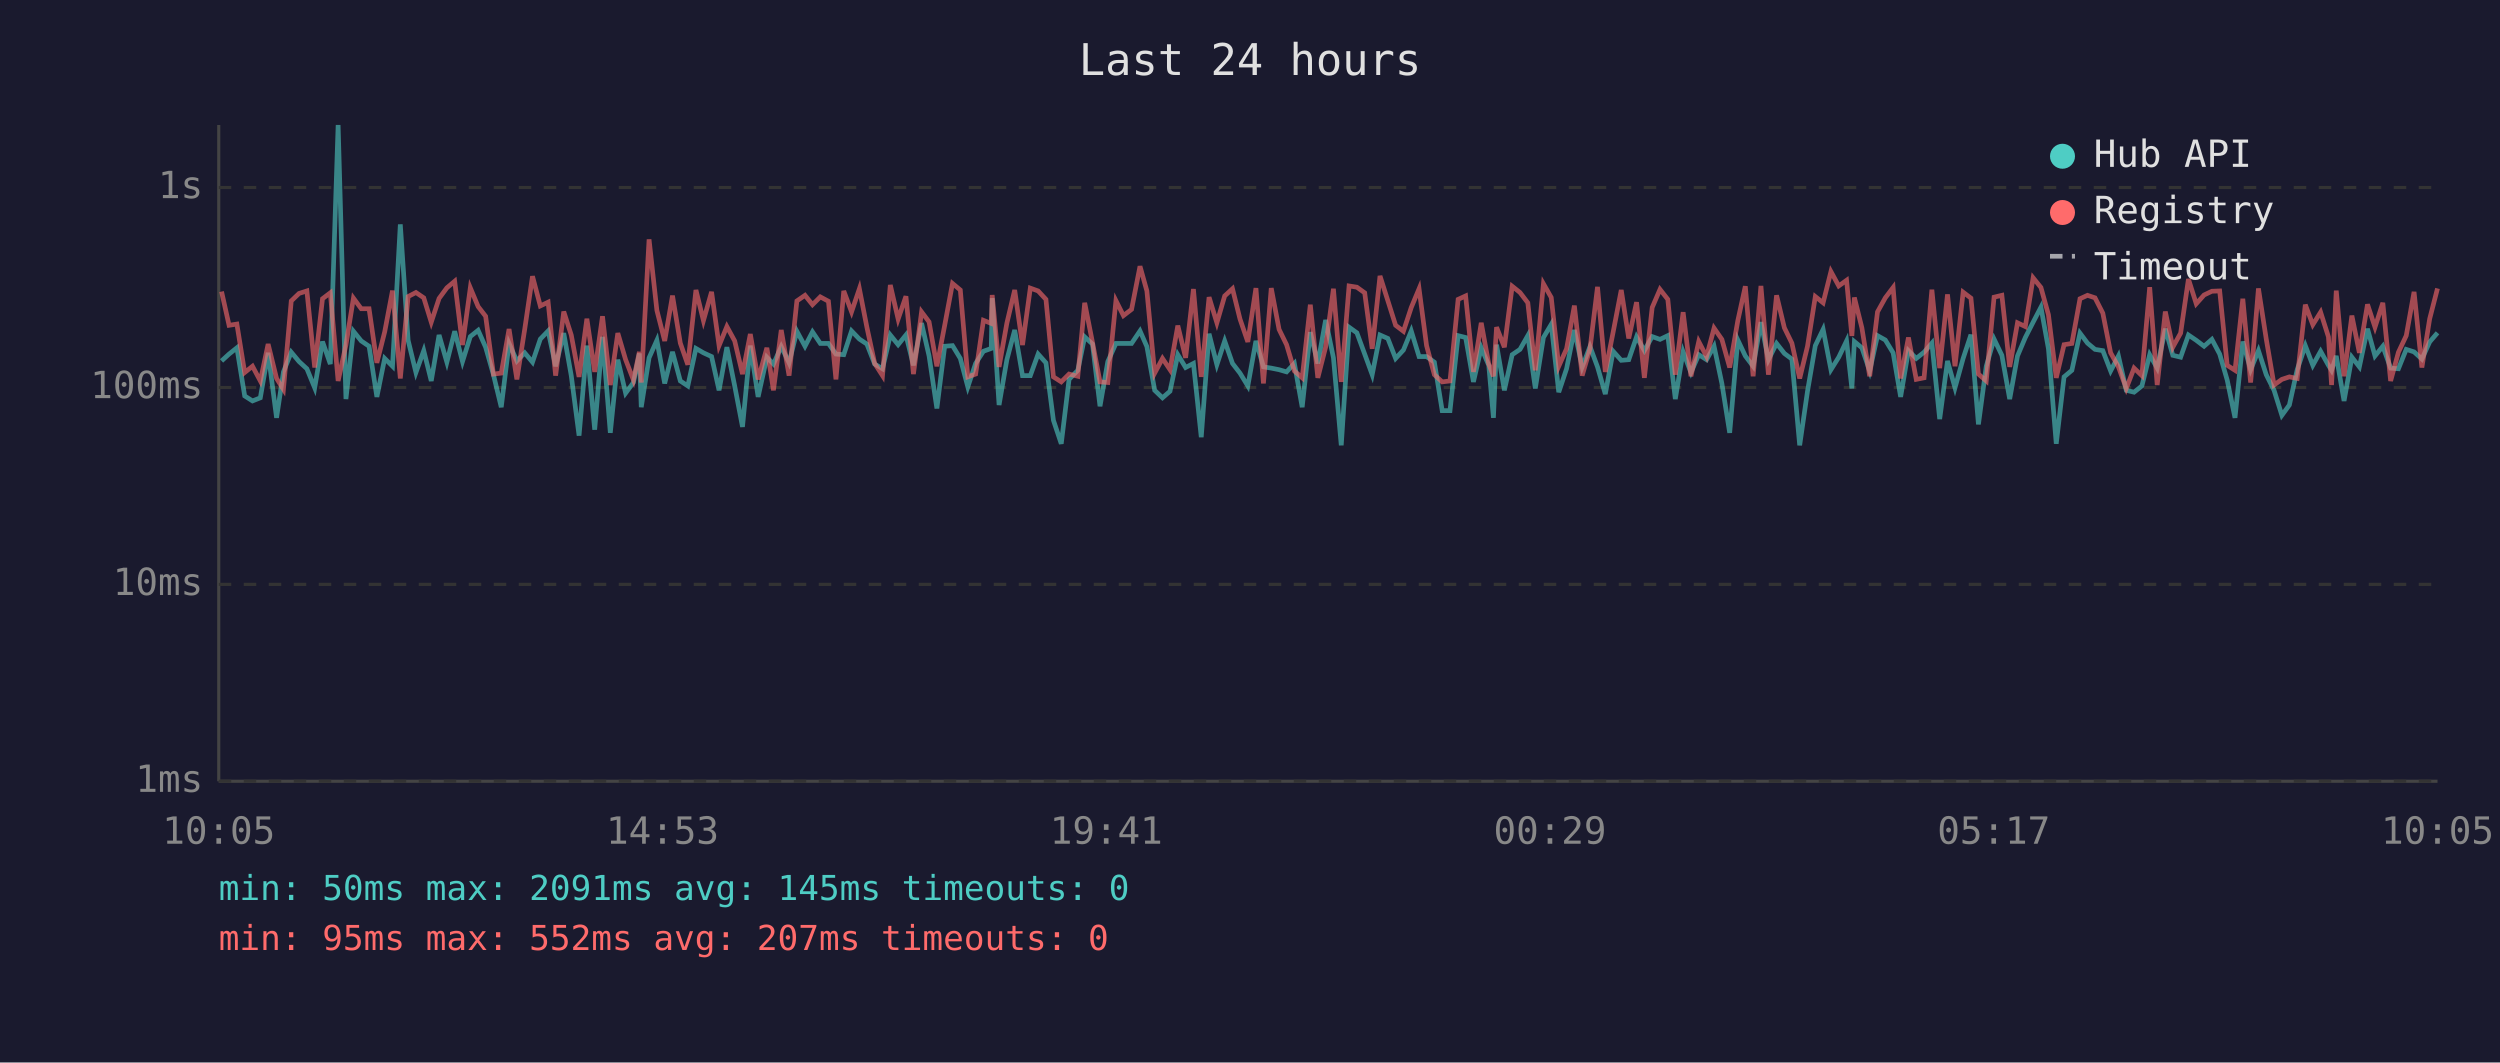
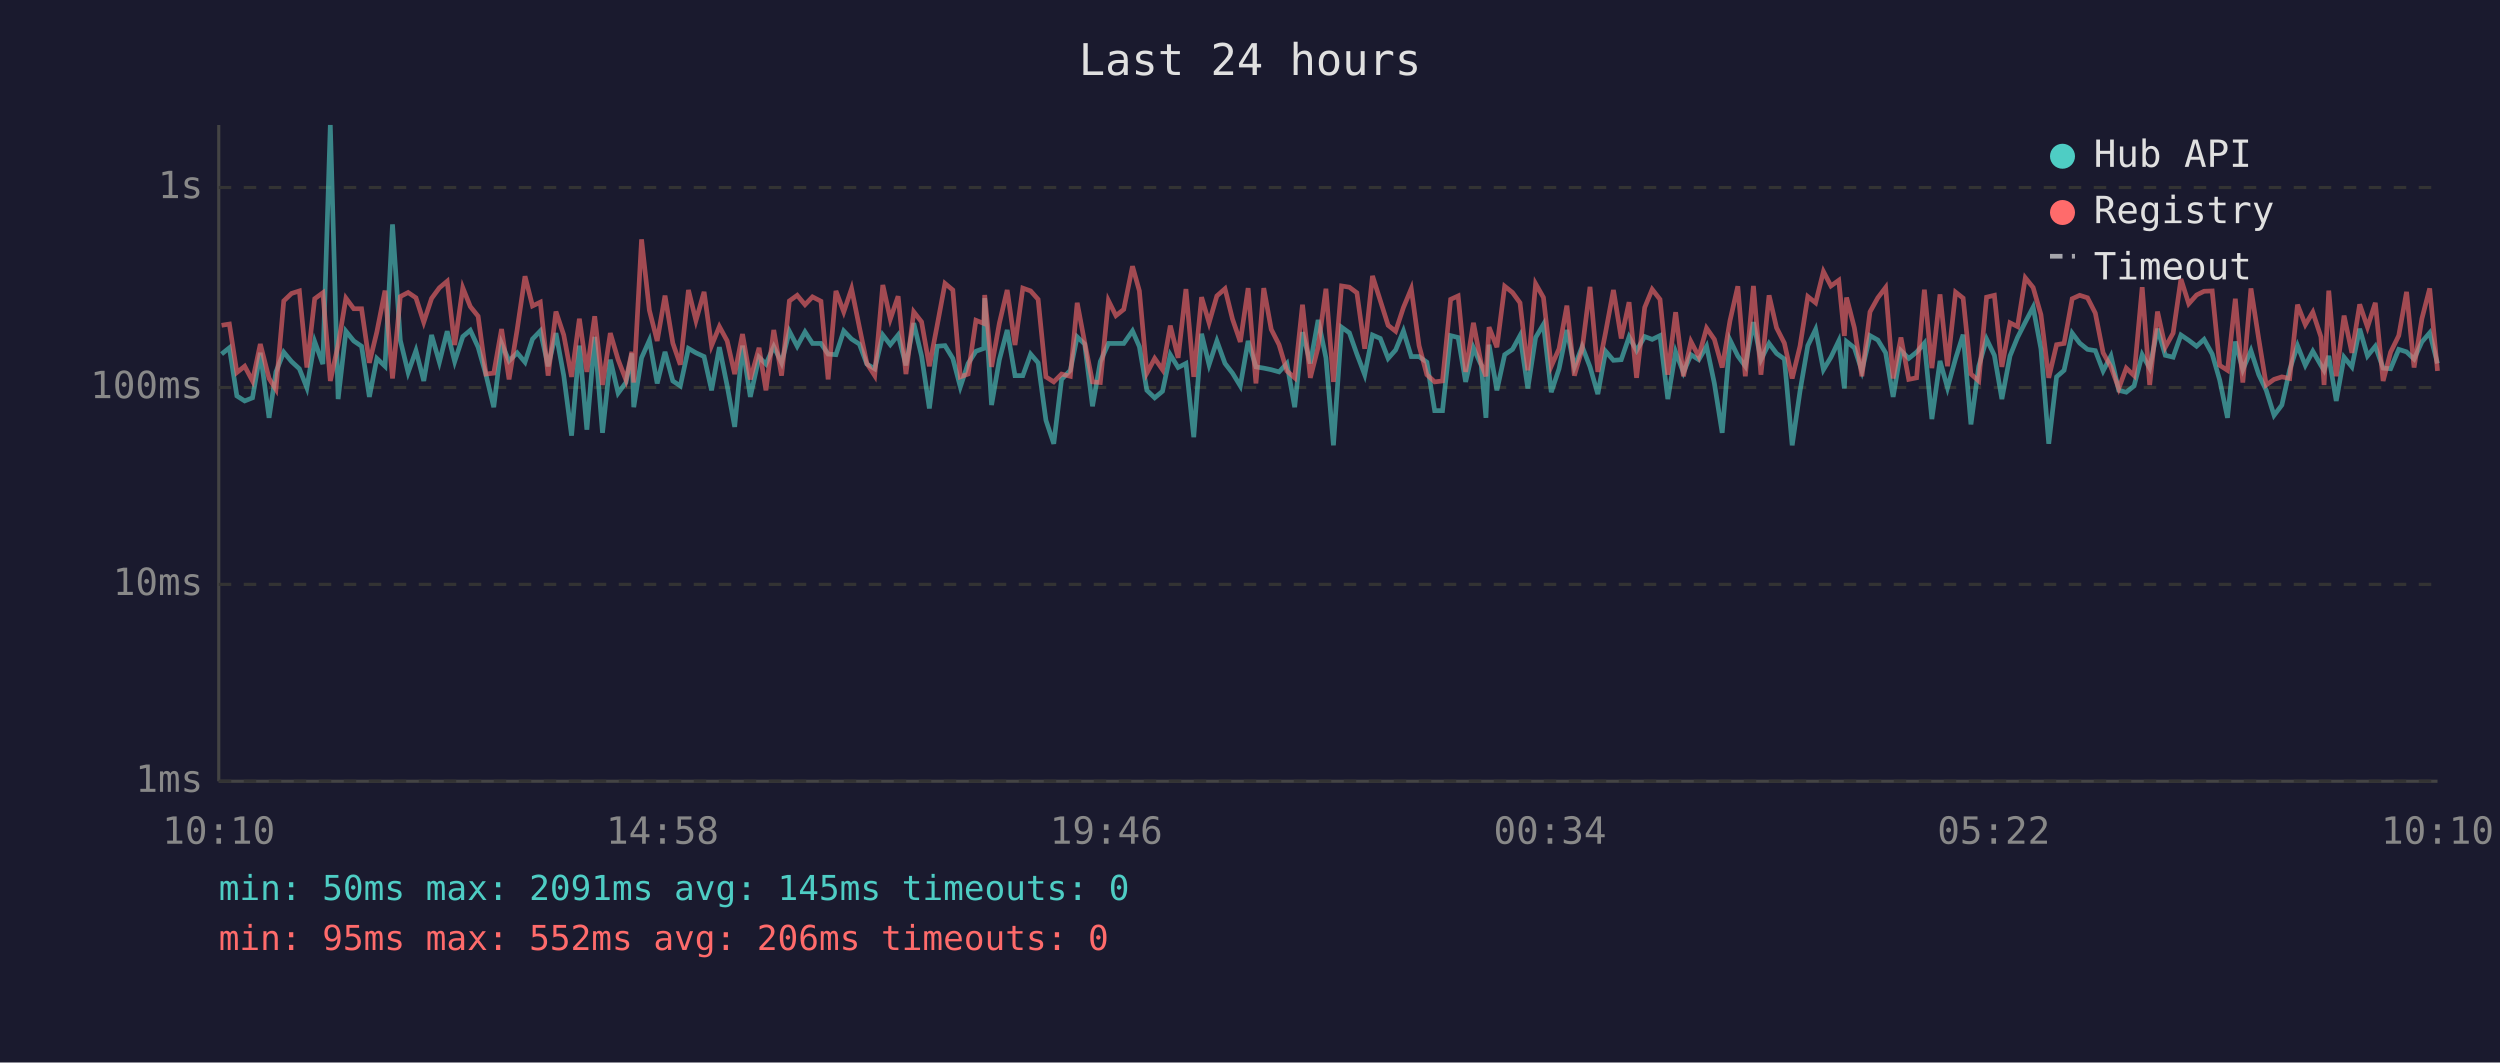
<svg xmlns="http://www.w3.org/2000/svg" viewBox="0 0 800 340" font-family="monospace" font-size="12">
  <rect width="800" height="340" fill="#1a1a2e" />
  <text x="400" y="24" fill="#e0e0e0" font-size="14" text-anchor="middle">Last 24 hours</text>
  <line x1="70" y1="40" x2="70" y2="250" stroke="#444" stroke-width="1" />
  <line x1="70" y1="250" x2="780" y2="250" stroke="#444" stroke-width="1" />
  <line x1="70" y1="250" x2="780" y2="250" stroke="#333" stroke-width="1" stroke-dasharray="4" />
  <text x="65" y="250" fill="#888" text-anchor="end" dominant-baseline="middle">1ms</text>
  <line x1="70" y1="187" x2="780" y2="187" stroke="#333" stroke-width="1" stroke-dasharray="4" />
  <text x="65" y="187" fill="#888" text-anchor="end" dominant-baseline="middle">10ms</text>
  <line x1="70" y1="124" x2="780" y2="124" stroke="#333" stroke-width="1" stroke-dasharray="4" />
  <text x="65" y="124" fill="#888" text-anchor="end" dominant-baseline="middle">100ms</text>
  <line x1="70" y1="60" x2="780" y2="60" stroke="#333" stroke-width="1" stroke-dasharray="4" />
  <text x="65" y="60" fill="#888" text-anchor="end" dominant-baseline="middle">1s</text>
-   <text x="70" y="270" fill="#888" text-anchor="middle">10:05</text>
-   <text x="212" y="270" fill="#888" text-anchor="middle">14:53</text>
-   <text x="354" y="270" fill="#888" text-anchor="middle">19:41</text>
-   <text x="496" y="270" fill="#888" text-anchor="middle">00:29</text>
-   <text x="638" y="270" fill="#888" text-anchor="middle">05:17</text>
-   <text x="780" y="270" fill="#888" text-anchor="middle">10:05</text>
-   <polyline points="70.9,115.5 73.3,113.3 75.8,111.3 78.3,126.7 80.8,128.3 83.3,127.3 85.8,112.9 88.5,133.7 90.7,119.0 93.2,112.7 95.7,115.7 98.2,118.0 100.7,124.1 103.2,109.3 105.7,116.5 108.2,40.0 110.7,127.7 113.1,106.0 115.6,109.1 118.1,110.8 120.6,127.0 123.1,114.7 125.6,117.2 128.1,71.8 130.6,108.9 133.1,119.2 135.6,112.2 138.0,121.9 140.5,107.2 143.0,115.9 145.5,106.0 148.0,115.7 150.5,107.7 153.0,105.7 155.4,111.1 157.9,119.9 160.4,130.3 162.9,109.9 165.4,115.5 167.9,112.9 170.4,115.9 172.9,108.5 175.4,105.9 177.8,117.2 180.4,106.6 182.8,120.2 185.3,139.4 187.8,110.6 190.3,137.5 192.8,107.8 195.3,138.5 197.7,115.1 200.2,125.8 202.7,122.4 204.6,113.1 205.2,130.3 207.7,114.5 210.2,108.9 212.7,122.7 215.2,112.6 217.7,121.9 220.1,123.5 222.7,111.5 225.1,112.9 227.7,114.1 230.1,124.9 232.6,111.1 235.1,123.5 237.6,136.6 240.1,110.6 242.6,127.0 245.4,114.3 247.5,116.5 250.0,110.9 252.5,116.1 255.0,106.0 257.6,110.8 260.0,106.2 262.5,109.9 265.1,109.9 267.5,113.3 270.0,113.5 272.5,105.9 275.0,108.5 277.4,110.1 279.9,116.5 282.4,118.0 284.9,107.2 287.4,110.3 289.9,107.2 292.3,116.9 294.9,103.4 297.3,113.9 299.8,130.7 302.3,110.8 304.8,110.6 307.3,114.7 309.7,123.8 312.2,116.3 314.7,112.4 317.2,111.5 317.5,95.4 319.7,129.6 322.2,115.1 324.7,105.6 327.2,120.2 329.7,120.2 332.2,113.3 334.7,116.1 337.1,134.5 339.6,142.0 342.1,121.4 344.9,118.5 347.1,107.8 349.6,110.1 352.0,130.0 354.5,115.7 357.1,109.9 359.5,109.9 362.1,109.9 364.8,105.9 367.0,110.9 369.5,124.9 372.0,127.3 374.4,125.2 376.9,113.5 379.4,117.6 381.9,116.3 384.4,139.9 386.9,106.8 389.4,116.7 391.9,109.1 394.4,116.3 396.8,119.4 399.3,123.5 401.9,109.1 404.3,117.4 406.8,117.8 409.3,118.3 411.7,119.0 414.2,116.3 416.7,130.3 419.3,106.3 421.7,116.3 424.2,102.4 426.7,114.5 429.2,142.5 431.7,104.7 434.2,106.5 436.7,113.3 439.1,119.9 441.6,107.2 444.1,108.3 446.6,114.7 449.1,112.0 451.6,105.9 454.1,114.1 456.5,114.1 459.0,115.9 461.5,131.4 464.0,131.4 466.6,107.4 469.0,108.0 471.5,122.2 474.0,111.3 476.4,116.9 477.9,133.7 478.9,110.3 481.4,124.9 483.9,113.5 486.4,111.8 488.9,107.4 491.3,124.3 493.9,108.0 496.4,103.8 498.8,125.5 501.3,118.0 503.8,105.6 506.3,117.4 508.8,110.9 511.2,117.4 513.7,126.1 516.2,112.4 518.8,115.3 521.2,115.1 523.7,107.8 526.2,112.2 528.7,107.7 531.2,108.6 533.7,107.4 536.1,127.7 538.6,112.6 541.1,119.2 543.6,113.5 546.1,115.1 548.5,110.8 551.0,122.7 553.5,138.5 556.1,108.8 558.5,113.9 561.0,117.2 563.5,103.1 565.9,115.1 568.5,109.9 571.0,113.1 573.4,114.9 575.9,142.5 578.4,125.2 580.9,110.6 583.4,105.4 585.9,118.3 588.4,114.3 590.9,109.1 592.6,124.3 593.4,109.3 595.8,111.3 598.3,118.7 600.8,107.4 603.3,108.8 605.8,112.9 608.2,127.0 610.7,112.2 613.2,114.7 615.7,112.7 618.2,109.8 620.7,134.1 623.2,115.5 625.6,124.1 628.2,114.7 630.7,107.1 633.1,135.8 635.6,117.2 638.1,108.5 640.6,113.7 643.1,127.7 645.6,113.9 648.1,108.0 650.6,103.1 653.1,98.3 655.5,111.6 658.0,142.0 660.5,120.6 663.0,118.5 665.6,106.6 668.0,109.8 670.4,111.8 672.9,112.2 675.4,118.7 677.9,113.9 680.4,124.9 682.9,125.5 685.4,123.5 687.9,113.5 690.3,117.8 692.9,105.2 695.3,113.7 697.8,114.3 700.3,107.2 702.8,108.9 705.3,110.8 707.8,108.6 710.3,113.3 712.7,121.6 715.2,133.7 717.7,109.3 720.2,118.3 722.7,112.2 725.2,119.9 727.7,124.9 730.2,132.9 732.6,129.6 735.1,118.3 737.7,110.6 740.1,116.9 742.6,112.4 745.1,116.9 746.1,118.5 747.6,113.9 750.1,128.3 752.6,114.3 755.0,117.4 757.6,105.2 760.0,113.9 762.5,110.8 765.0,117.8 767.5,118.0 770.0,111.8 772.5,112.6 775.0,114.9 777.5,109.4 780.0,106.5" fill="none" stroke="#4ecdc4" stroke-width="1.5" opacity="0.6" />
-   <polyline points="70.9,93.3 73.3,104.1 75.8,103.7 78.3,119.2 80.8,117.2 83.3,121.9 85.8,110.1 88.5,121.1 90.7,124.6 93.2,96.3 95.7,93.9 98.2,93.1 100.7,117.6 103.2,95.6 105.7,93.7 108.2,121.9 110.7,110.4 113.1,95.4 115.6,98.8 118.1,98.8 120.6,116.1 123.1,106.2 125.6,93.0 128.1,121.1 130.6,94.9 133.1,93.6 135.6,95.3 138.0,103.1 140.5,95.5 143.0,92.1 145.5,90.0 148.0,110.4 150.5,92.1 153.0,98.1 155.4,101.2 157.9,119.7 160.4,119.4 162.9,105.3 165.4,121.4 167.9,105.4 170.4,88.4 172.9,97.9 175.4,96.7 177.8,120.2 180.4,99.7 182.8,107.2 185.3,120.6 187.8,102.0 190.3,119.0 192.8,101.2 195.3,123.2 197.7,106.6 200.2,115.1 202.7,121.6 204.6,112.6 205.2,122.4 207.7,76.6 210.2,99.3 212.7,109.1 215.2,94.6 217.7,109.8 220.1,116.7 222.7,92.8 225.1,102.6 227.7,93.4 230.1,110.6 232.6,104.5 235.1,109.1 237.6,119.7 240.1,106.9 242.6,121.4 245.4,111.3 247.5,124.9 250.0,105.6 252.5,120.2 255.0,96.3 257.6,94.5 260.0,97.5 262.5,95.0 265.1,96.4 267.5,121.4 270.0,93.1 272.5,99.8 275.0,92.4 277.4,104.7 279.9,116.3 282.4,120.2 284.9,91.2 287.4,102.1 289.9,94.8 292.3,119.7 294.9,99.8 297.3,103.0 299.8,117.2 302.3,104.1 304.8,90.7 307.3,92.8 309.7,120.6 312.2,119.7 314.7,102.5 317.2,103.5 317.5,94.4 319.7,117.4 322.2,103.4 324.7,92.8 327.2,110.4 329.7,92.2 332.2,93.1 334.7,95.8 337.1,120.6 339.6,122.2 342.1,119.7 344.9,120.4 347.1,96.9 349.6,109.6 352.0,122.2 354.5,122.4 357.1,96.2 359.5,101.0 362.1,99.0 364.8,85.2 367.0,93.1 369.5,119.4 372.0,114.7 374.4,118.3 376.9,104.2 379.4,114.5 381.9,92.5 384.4,120.6 386.9,95.1 389.4,103.3 391.9,94.7 394.4,92.4 396.8,102.1 399.3,109.4 401.9,92.2 404.3,122.7 406.8,92.2 409.3,105.4 411.7,110.3 414.2,118.7 416.7,120.9 419.3,97.5 421.7,120.9 424.2,111.1 426.7,92.4 429.2,122.2 431.7,91.5 434.2,91.9 436.7,93.7 439.1,111.6 441.6,88.3 444.1,96.2 446.6,104.1 449.1,106.0 451.6,98.4 454.1,92.4 456.5,110.6 459.0,119.9 461.5,122.2 464.0,121.9 466.6,95.8 469.0,94.7 471.5,119.0 474.0,103.3 476.4,116.5 477.9,120.4 478.9,104.7 481.4,111.1 483.9,91.6 486.4,93.6 488.9,96.9 491.3,118.5 493.9,90.8 496.4,95.2 498.8,117.2 501.3,111.6 503.8,97.8 506.3,120.2 508.8,111.6 511.2,91.8 513.7,119.0 516.2,106.3 518.8,92.8 521.2,108.3 523.7,96.7 526.2,120.9 528.7,98.4 531.2,92.6 533.7,95.8 536.1,119.9 538.6,99.9 541.1,120.4 543.6,109.3 546.1,114.1 548.5,105.0 551.0,108.6 553.5,117.6 556.1,102.6 558.5,91.6 561.0,120.4 563.5,91.5 565.9,119.9 568.5,94.5 571.0,104.9 573.4,109.8 575.9,121.1 578.4,110.8 580.9,94.9 583.4,96.9 585.9,86.9 588.4,91.5 590.9,89.7 592.6,107.5 593.4,95.2 595.8,104.9 598.3,120.4 600.8,99.8 603.3,95.3 605.8,92.0 608.2,121.1 610.7,108.0 613.2,121.4 615.7,120.9 618.2,92.7 620.7,117.8 623.2,94.2 625.6,117.2 628.2,93.5 630.7,95.4 633.1,119.7 635.6,121.9 638.1,95.1 640.6,94.5 643.1,117.4 645.6,103.3 648.1,104.5 650.6,88.9 653.1,92.0 655.5,100.7 658.0,120.9 660.5,110.3 663.0,109.9 665.6,95.6 668.0,94.5 670.4,95.3 672.9,100.2 675.4,112.9 677.9,117.4 680.4,124.3 682.9,117.8 685.4,120.2 687.9,91.9 690.3,123.2 692.9,99.7 695.3,111.1 697.8,106.6 700.3,89.3 702.8,97.2 705.3,94.4 707.8,93.2 710.3,93.1 712.7,116.9 715.2,118.5 717.7,95.6 720.2,122.4 722.7,92.3 725.2,108.5 727.7,123.2 730.2,121.4 732.6,120.6 735.1,121.1 737.7,97.5 740.1,103.9 742.6,99.9 745.1,107.8 746.1,123.2 747.6,93.0 750.1,120.4 752.6,101.0 755.0,112.9 757.6,97.4 760.0,104.7 762.5,96.9 765.0,121.9 767.5,112.7 770.0,107.4 772.5,93.4 775.0,117.6 777.5,102.0 780.0,92.3" fill="none" stroke="#ff6b6b" stroke-width="1.5" opacity="0.6" />
+   <text x="70" y="270" fill="#888" text-anchor="middle">10:10</text>
+   <text x="212" y="270" fill="#888" text-anchor="middle">14:58</text>
+   <text x="354" y="270" fill="#888" text-anchor="middle">19:46</text>
+   <text x="496" y="270" fill="#888" text-anchor="middle">00:34</text>
+   <text x="638" y="270" fill="#888" text-anchor="middle">05:22</text>
+   <text x="780" y="270" fill="#888" text-anchor="middle">10:10</text>
+   <polyline points="70.9,113.3 73.4,111.3 75.8,126.7 78.3,128.3 80.8,127.3 83.3,112.9 86.1,133.7 88.3,119.0 90.8,112.7 93.3,115.7 95.8,118.0 98.2,124.1 100.7,109.3 103.3,116.5 105.7,40.0 108.2,127.7 110.7,106.0 113.2,109.1 115.7,110.8 118.2,127.0 120.6,114.7 123.2,117.2 125.6,71.8 128.1,108.9 130.6,119.2 133.1,112.2 135.6,121.9 138.1,107.2 140.6,115.9 143.1,106.0 145.5,115.7 148.1,107.7 150.5,105.7 153.0,111.1 155.5,119.9 158.0,130.3 160.5,109.9 162.9,115.5 165.5,112.9 168.0,115.9 170.4,108.5 172.9,105.9 175.4,117.2 177.9,106.6 180.4,120.2 182.9,139.4 185.4,110.6 187.8,137.5 190.3,107.8 192.8,138.5 195.3,115.1 197.8,125.8 200.3,122.4 202.2,113.1 202.8,130.3 205.3,114.5 207.8,108.9 210.3,122.7 212.8,112.6 215.3,121.9 217.7,123.5 220.3,111.5 222.7,112.9 225.3,114.1 227.7,124.9 230.2,111.1 232.7,123.5 235.1,136.6 237.6,110.6 240.1,127.0 242.9,114.3 245.1,116.5 247.6,110.9 250.1,116.1 252.6,106.0 255.1,110.8 257.6,106.2 260.0,109.9 262.7,109.9 265.0,113.3 267.5,113.5 270.0,105.9 272.5,108.5 275.0,110.1 277.4,116.5 279.9,118.0 282.5,107.2 284.9,110.3 287.4,107.2 289.9,116.9 292.4,103.4 294.9,113.9 297.4,130.7 299.9,110.8 302.4,110.6 304.9,114.7 307.3,123.8 309.8,116.3 312.3,112.4 314.8,111.5 315.1,95.4 317.3,129.6 319.8,115.1 322.3,105.6 324.8,120.2 327.3,120.2 329.8,113.3 332.2,116.1 334.7,134.5 337.2,142.0 339.7,121.4 342.5,118.5 344.7,107.8 347.1,110.1 349.6,130.0 352.1,115.7 354.7,109.9 357.1,109.9 359.6,109.9 362.4,105.9 364.6,110.9 367.0,124.9 369.5,127.3 372.0,125.2 374.5,113.5 377.0,117.6 379.5,116.3 382.0,139.9 384.5,106.8 386.9,116.7 389.4,109.1 392.0,116.3 394.4,119.4 396.9,123.5 399.4,109.1 401.9,117.4 404.4,117.8 406.8,118.3 409.3,119.0 411.8,116.3 414.3,130.3 416.8,106.3 419.3,116.3 421.8,102.4 424.3,114.5 426.7,142.5 429.3,104.7 431.8,106.5 434.2,113.3 436.7,119.9 439.2,107.2 441.7,108.3 444.2,114.7 446.6,112.0 449.1,105.9 451.6,114.1 454.1,114.1 456.6,115.9 459.1,131.4 461.6,131.4 464.2,107.4 466.6,108.0 469.0,122.2 471.5,111.3 474.0,116.9 475.5,133.7 476.5,110.3 479.0,124.9 481.5,113.5 484.0,111.8 486.4,107.4 488.9,124.3 491.4,108.0 493.9,103.8 496.4,125.5 498.9,118.0 501.4,105.6 503.8,117.4 506.3,110.9 508.8,117.4 511.3,126.1 513.8,112.4 516.3,115.3 518.8,115.1 521.3,107.8 523.7,112.2 526.3,107.7 528.7,108.6 531.2,107.4 533.7,127.7 536.2,112.6 538.7,119.2 541.1,113.5 543.6,115.1 546.1,110.8 548.6,122.7 551.1,138.5 553.6,108.8 556.1,113.9 558.5,117.2 561.1,103.1 563.5,115.1 566.1,109.9 568.5,113.1 571.0,114.9 573.5,142.5 576.0,125.2 578.5,110.6 581.0,105.4 583.5,118.3 585.9,114.3 588.4,109.1 590.2,124.3 590.9,109.3 593.4,111.3 595.8,118.7 598.4,107.4 600.9,108.8 603.4,112.9 605.8,127.0 608.3,112.2 610.8,114.7 613.3,112.7 615.8,109.8 618.2,134.1 620.8,115.5 623.2,124.1 625.8,114.7 628.2,107.1 630.7,135.8 633.2,117.2 635.7,108.5 638.2,113.7 640.6,127.7 643.2,113.9 645.6,108.0 648.1,103.1 650.6,98.3 653.1,111.6 655.6,142.0 658.1,120.6 660.5,118.5 663.1,106.6 665.5,109.8 668.0,111.8 670.5,112.2 673.0,118.7 675.5,113.9 678.0,124.9 680.4,125.5 682.9,123.5 685.5,113.5 687.9,117.8 690.4,105.2 692.9,113.7 695.4,114.3 697.9,107.2 700.4,108.9 702.9,110.8 705.3,108.6 707.9,113.3 710.3,121.6 712.8,133.7 715.3,109.3 717.7,118.3 720.3,112.2 722.8,119.9 725.2,124.9 727.7,132.9 730.2,129.6 732.7,118.3 735.2,110.6 737.7,116.9 740.1,112.4 742.7,116.9 743.7,118.5 745.2,113.9 747.6,128.3 750.1,114.3 752.6,117.4 755.1,105.2 757.6,113.9 760.1,110.8 762.6,117.8 765.0,118.0 767.6,111.8 770.1,112.6 772.5,114.9 775.0,109.4 777.5,106.5 780.0,116.3" fill="none" stroke="#4ecdc4" stroke-width="1.5" opacity="0.6" />
+   <polyline points="70.9,104.1 73.4,103.7 75.8,119.2 78.3,117.2 80.8,121.9 83.3,110.1 86.1,121.1 88.3,124.6 90.8,96.3 93.3,93.9 95.8,93.1 98.2,117.6 100.7,95.6 103.3,93.7 105.7,121.9 108.2,110.4 110.7,95.4 113.2,98.8 115.7,98.8 118.2,116.1 120.6,106.2 123.2,93.0 125.6,121.1 128.1,94.9 130.6,93.6 133.1,95.3 135.6,103.1 138.1,95.5 140.6,92.1 143.1,90.0 145.5,110.4 148.1,92.1 150.5,98.1 153.0,101.2 155.5,119.7 158.0,119.4 160.5,105.3 162.9,121.4 165.5,105.4 168.0,88.4 170.4,97.9 172.9,96.7 175.4,120.2 177.9,99.7 180.4,107.2 182.9,120.6 185.4,102.0 187.8,119.0 190.3,101.2 192.8,123.2 195.3,106.6 197.8,115.1 200.3,121.6 202.2,112.6 202.8,122.4 205.3,76.6 207.8,99.3 210.3,109.1 212.8,94.6 215.3,109.8 217.7,116.7 220.3,92.8 222.7,102.6 225.3,93.4 227.7,110.6 230.2,104.5 232.7,109.1 235.1,119.7 237.6,106.9 240.1,121.4 242.9,111.3 245.1,124.9 247.6,105.6 250.1,120.2 252.6,96.3 255.1,94.5 257.6,97.5 260.0,95.0 262.7,96.4 265.0,121.4 267.5,93.1 270.0,99.8 272.5,92.4 275.0,104.7 277.4,116.3 279.9,120.2 282.5,91.2 284.9,102.1 287.4,94.8 289.9,119.7 292.4,99.8 294.9,103.0 297.4,117.2 299.9,104.1 302.4,90.7 304.9,92.8 307.3,120.6 309.8,119.7 312.3,102.5 314.8,103.5 315.1,94.4 317.3,117.4 319.8,103.4 322.3,92.8 324.8,110.4 327.3,92.2 329.8,93.1 332.2,95.8 334.7,120.6 337.2,122.2 339.7,119.7 342.5,120.4 344.7,96.9 347.1,109.6 349.6,122.2 352.1,122.4 354.7,96.2 357.1,101.0 359.6,99.0 362.4,85.2 364.6,93.1 367.0,119.4 369.5,114.7 372.0,118.3 374.5,104.2 377.0,114.5 379.5,92.5 382.0,120.6 384.5,95.1 386.9,103.3 389.4,94.7 392.0,92.4 394.4,102.1 396.9,109.4 399.4,92.2 401.9,122.7 404.4,92.2 406.8,105.4 409.3,110.3 411.8,118.7 414.3,120.9 416.8,97.5 419.3,120.9 421.8,111.1 424.3,92.4 426.7,122.2 429.3,91.5 431.8,91.9 434.2,93.7 436.7,111.6 439.2,88.3 441.7,96.2 444.2,104.1 446.6,106.0 449.1,98.4 451.6,92.4 454.1,110.6 456.6,119.9 459.1,122.2 461.6,121.9 464.2,95.8 466.6,94.7 469.0,119.0 471.5,103.3 474.0,116.5 475.5,120.4 476.5,104.7 479.0,111.1 481.5,91.6 484.0,93.6 486.4,96.9 488.9,118.5 491.4,90.8 493.9,95.2 496.4,117.2 498.9,111.6 501.4,97.8 503.8,120.2 506.3,111.6 508.8,91.8 511.3,119.0 513.8,106.3 516.3,92.8 518.8,108.3 521.3,96.7 523.7,120.9 526.3,98.4 528.7,92.6 531.2,95.8 533.7,119.9 536.2,99.9 538.7,120.4 541.1,109.3 543.6,114.1 546.1,105.0 548.6,108.6 551.1,117.6 553.6,102.6 556.1,91.6 558.5,120.4 561.1,91.5 563.5,119.9 566.1,94.5 568.5,104.9 571.0,109.8 573.5,121.1 576.0,110.8 578.5,94.9 581.0,96.9 583.5,86.9 585.9,91.5 588.4,89.7 590.2,107.5 590.9,95.2 593.4,104.9 595.8,120.4 598.4,99.8 600.9,95.3 603.4,92.0 605.8,121.1 608.3,108.0 610.8,121.4 613.3,120.9 615.8,92.7 618.2,117.8 620.8,94.2 623.2,117.2 625.8,93.5 628.2,95.4 630.7,119.7 633.2,121.9 635.7,95.1 638.2,94.5 640.6,117.4 643.2,103.3 645.6,104.5 648.1,88.9 650.6,92.0 653.1,100.7 655.6,120.9 658.1,110.3 660.5,109.9 663.1,95.6 665.5,94.5 668.0,95.3 670.5,100.2 673.0,112.9 675.5,117.4 678.0,124.3 680.4,117.8 682.9,120.2 685.5,91.9 687.9,123.2 690.4,99.7 692.9,111.1 695.4,106.6 697.9,89.3 700.4,97.2 702.9,94.4 705.3,93.2 707.9,93.1 710.3,116.9 712.8,118.5 715.3,95.6 717.7,122.4 720.3,92.3 722.8,108.5 725.2,123.2 727.7,121.4 730.2,120.6 732.7,121.1 735.2,97.5 737.7,103.9 740.1,99.9 742.7,107.8 743.7,123.2 745.2,93.0 747.6,120.4 750.1,101.0 752.6,112.9 755.1,97.4 757.6,104.7 760.1,96.9 762.6,121.9 765.0,112.7 767.6,107.4 770.1,93.4 772.5,117.6 775.0,102.0 777.5,92.3 780.0,118.7" fill="none" stroke="#ff6b6b" stroke-width="1.5" opacity="0.6" />
  <circle cx="660" cy="50" r="4" fill="#4ecdc4" />
  <text x="670" y="50" fill="#e0e0e0" dominant-baseline="middle">Hub API</text>
  <circle cx="660" cy="68" r="4" fill="#ff6b6b" />
  <text x="670" y="68" fill="#e0e0e0" dominant-baseline="middle">Registry</text>
  <line x1="656" y1="82" x2="664" y2="82" stroke="#e0e0e0" stroke-width="1.5" stroke-dasharray="4,3" opacity="0.7" />
  <text x="670" y="86" fill="#e0e0e0" dominant-baseline="middle">Timeout</text>
  <text x="70" y="288" fill="#4ecdc4" font-size="11">min: 50ms  max: 2091ms  avg: 145ms  timeouts: 0</text>
-   <text x="70" y="304" fill="#ff6b6b" font-size="11">min: 95ms  max: 552ms  avg: 207ms  timeouts: 0</text>
+   <text x="70" y="304" fill="#ff6b6b" font-size="11">min: 95ms  max: 552ms  avg: 206ms  timeouts: 0</text>
</svg>
